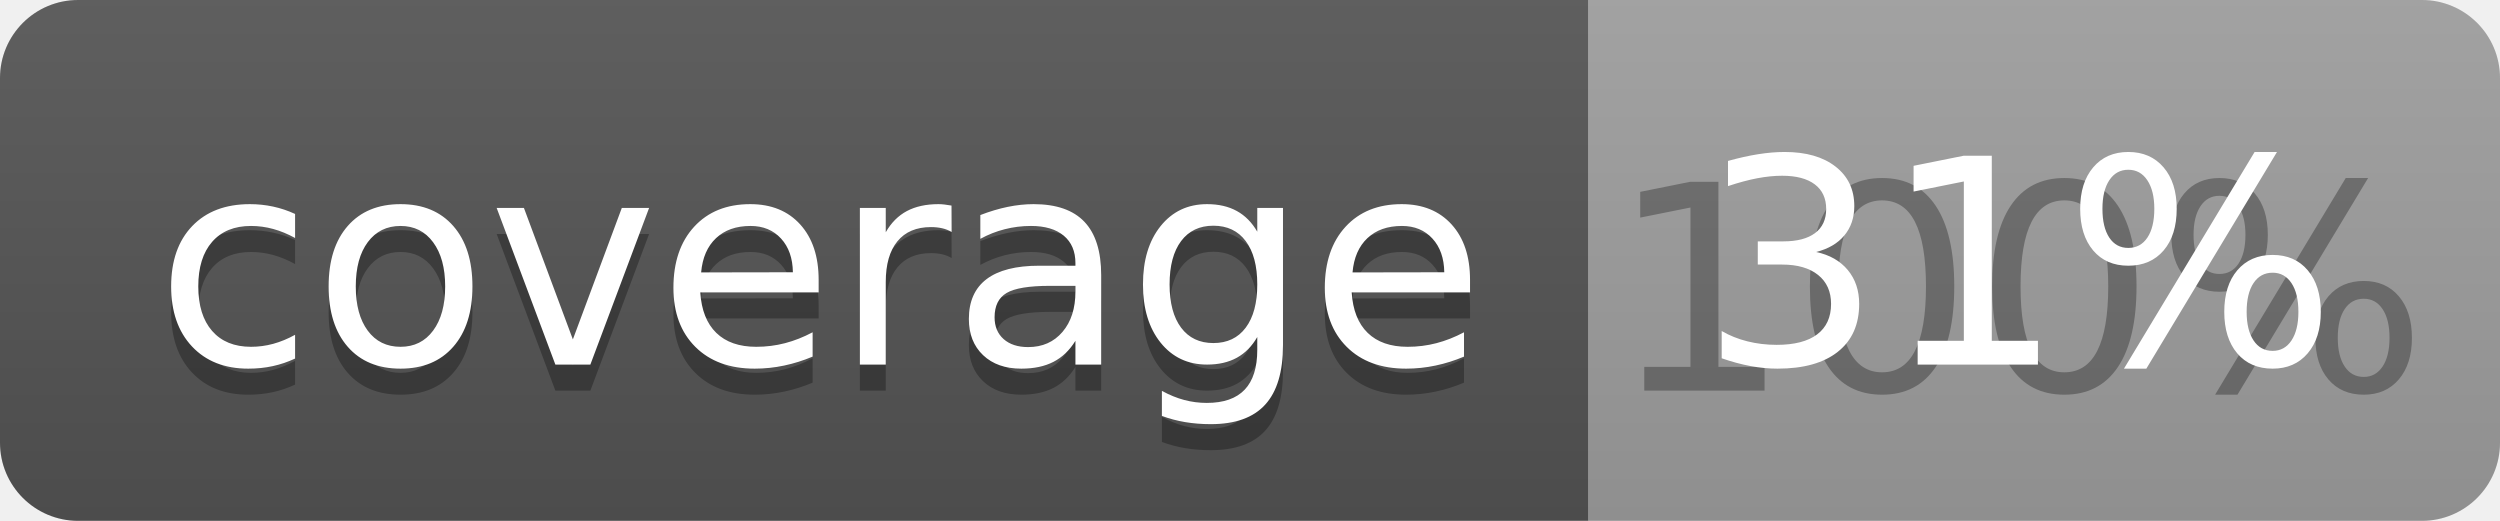
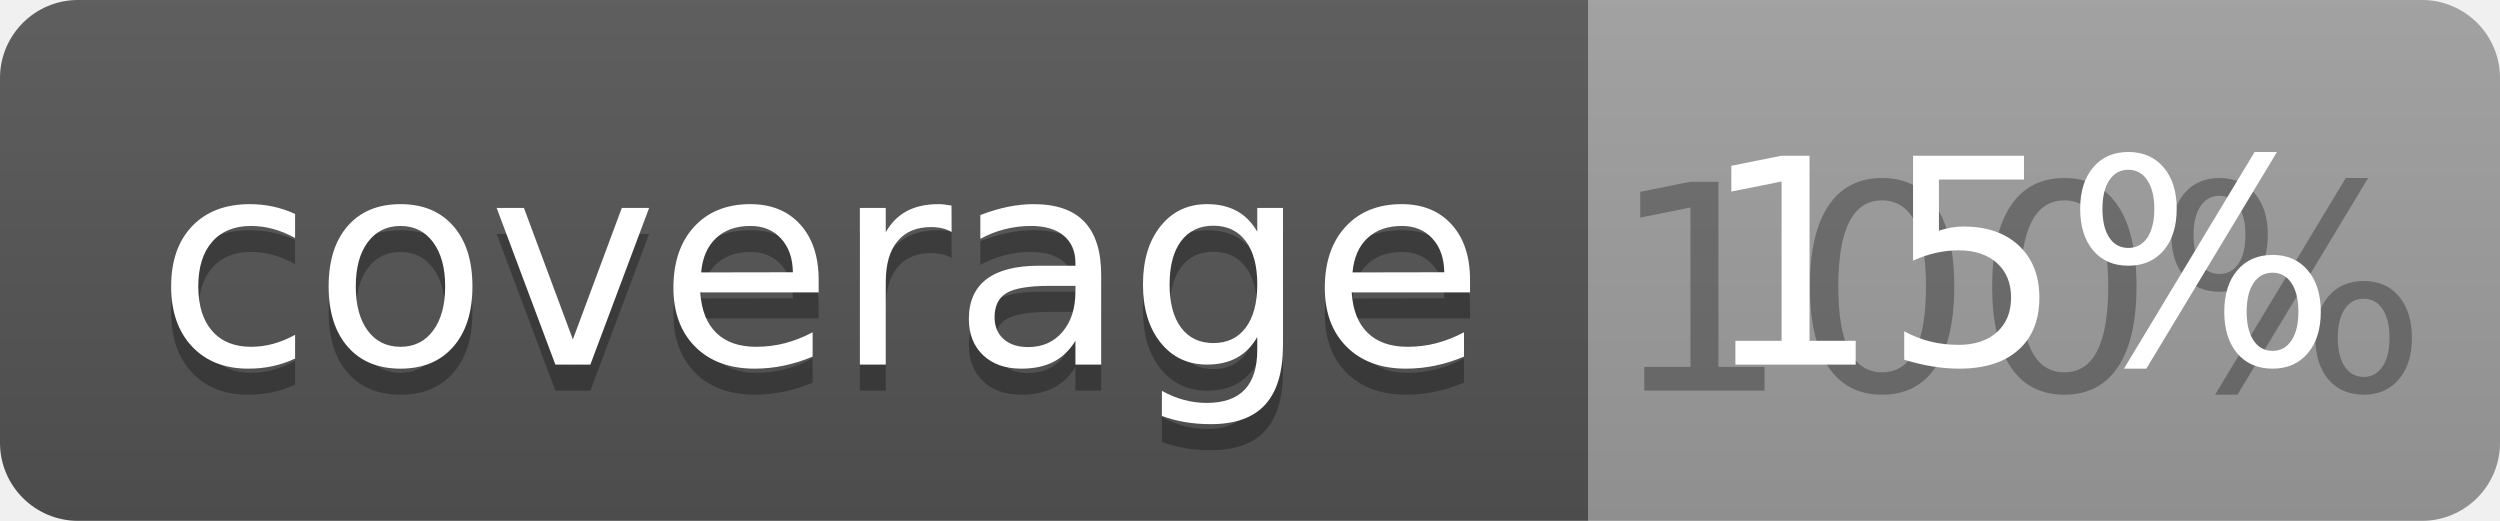
<svg xmlns="http://www.w3.org/2000/svg" width="96" height="20">
  <linearGradient id="b" x2="0" y2="100%">
    <stop offset="0" stop-color="#bbb" stop-opacity=".1" />
    <stop offset="1" stop-opacity=".1" />
  </linearGradient>
  <clipPath id="a">
    <rect width="96" height="20" rx="3" fill="#fff" />
  </clipPath>
  <g clip-path="url(#a)">
    <path fill="#555" d="M0 0h61v20H0z" />
    <path fill="#9F9F9F" d="M61 0h35v20H61z" />
    <path fill="url(#b)" d="M0 0h96v20H0z" />
  </g>
  <g fill="#fff" text-anchor="middle" font-family="DejaVu Sans,Verdana,Geneva,sans-serif" font-size="110">
    <text x="315" y="150" fill="#010101" fill-opacity=".3" transform="scale(.1)" textLength="510">coverage</text>
    <text x="315" y="140" transform="scale(.1)" textLength="510">coverage</text>
    <text x="775" y="150" fill="#010101" fill-opacity=".3" transform="scale(.1)" textLength="250">100%</text>
-     <text x="775" y="140" transform="scale(.1)" textLength="250">31%</text>
+     <text x="775" y="140" transform="scale(.1)" textLength="250">15%</text>
  </g>
</svg>
